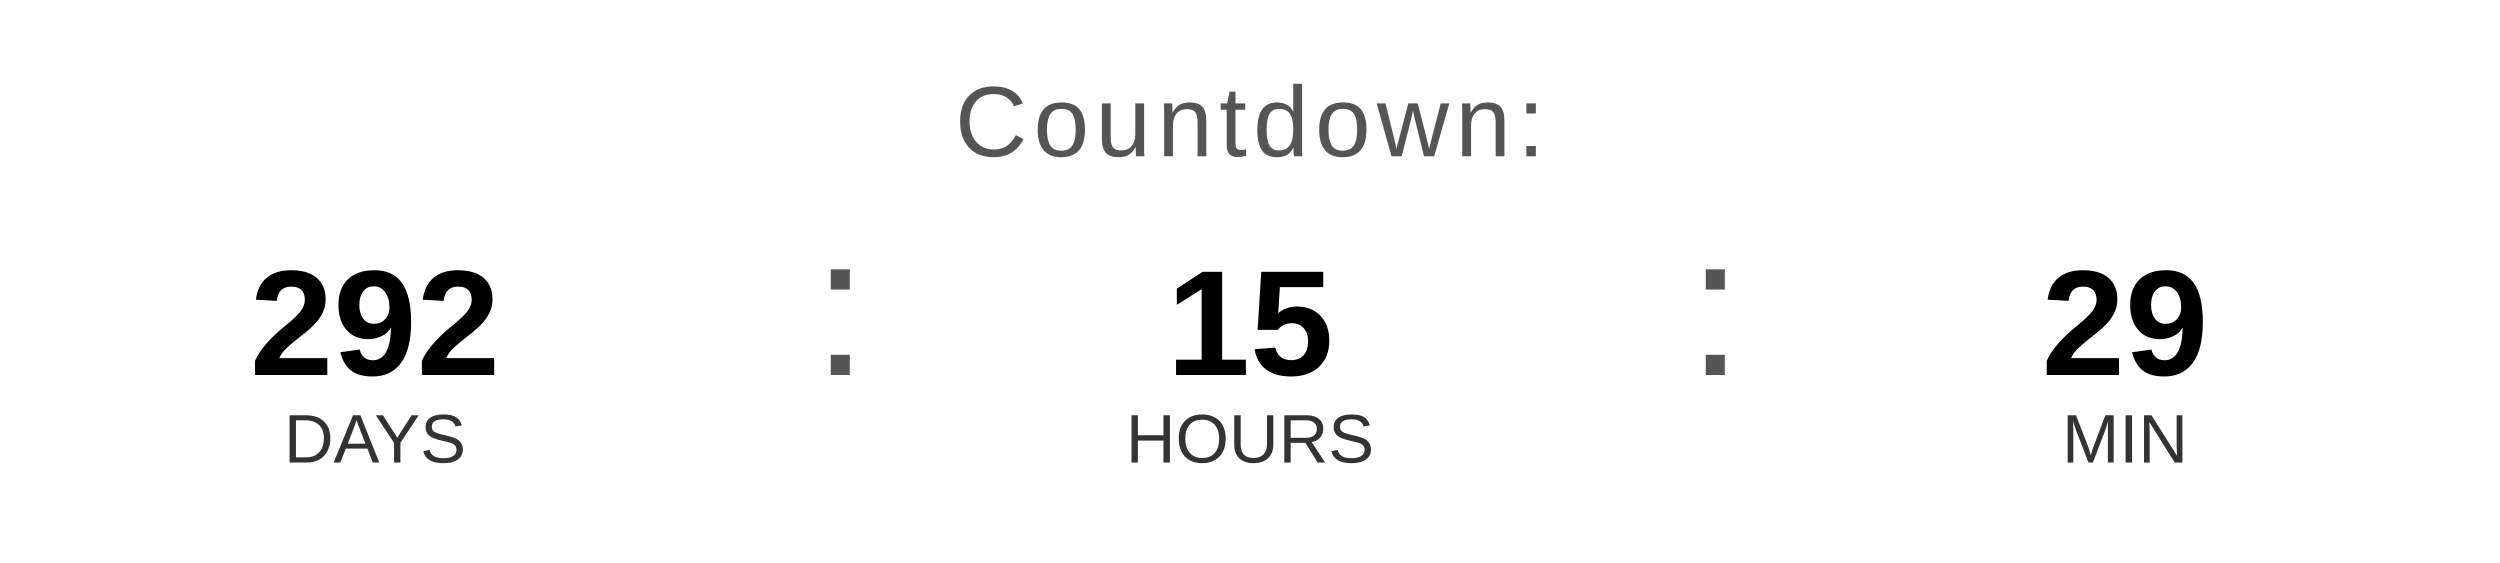
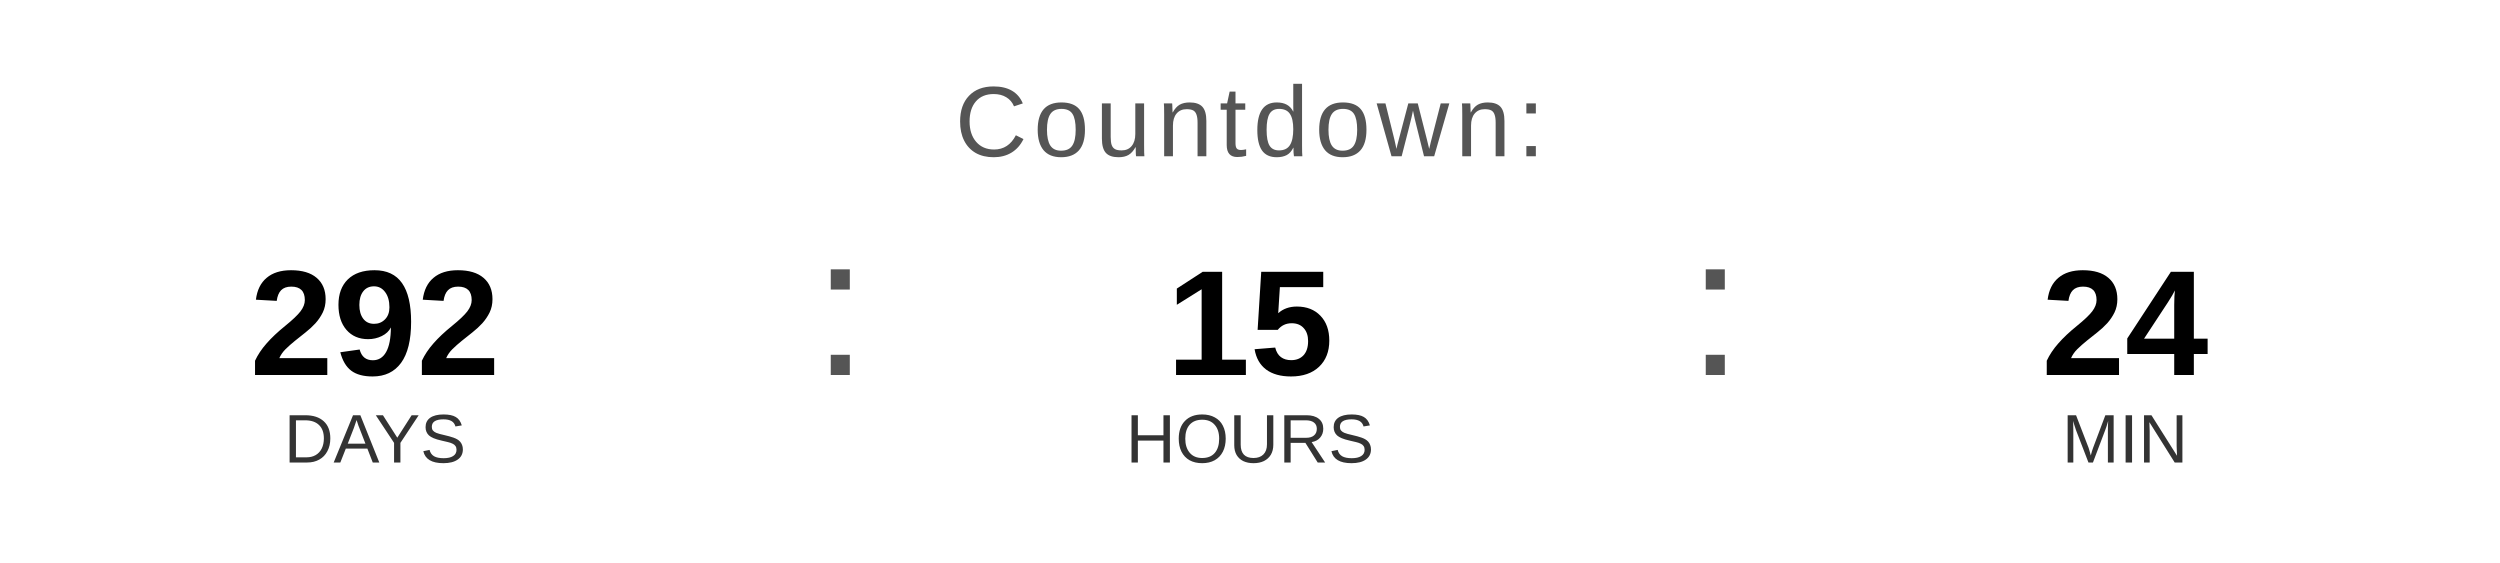
<svg xmlns="http://www.w3.org/2000/svg" width="400" height="90" viewBox="0 0 400 90">
  <text x="200" y="25" font-family="Arial, Helvetica, sans-serif" font-size="16" fill="#555555" text-anchor="middle" letter-spacing="1">
    Countdown:
  </text>
  <text x="60" y="60" font-family="Arial, Helvetica, sans-serif" font-size="24" font-weight="bold" fill="#000000" text-anchor="middle">292</text>
  <text x="60" y="74" font-family="Arial, Helvetica, sans-serif" font-size="11" fill="#333333" text-anchor="middle">DAYS</text>
  <text x="130" y="60" font-family="Arial, sans-serif" font-size="32" fill="#555555">:</text>
  <text x="200" y="60" font-family="Arial, Helvetica, sans-serif" font-size="24" font-weight="bold" fill="#000000" text-anchor="middle">15</text>
  <text x="200" y="74" font-family="Arial, Helvetica, sans-serif" font-size="11" fill="#333333" text-anchor="middle">HOURS</text>
  <text x="270" y="60" font-family="Arial, sans-serif" font-size="32" fill="#555555">:</text>
-   <text x="340" y="60" font-family="Arial, Helvetica, sans-serif" font-size="24" font-weight="bold" fill="#000000" text-anchor="middle">29</text>
+   <text x="340" y="60" font-family="Arial, Helvetica, sans-serif" font-size="24" font-weight="bold" fill="#000000" text-anchor="middle">24</text>
  <text x="340" y="74" font-family="Arial, Helvetica, sans-serif" font-size="11" fill="#333333" text-anchor="middle">MIN</text>
</svg>
